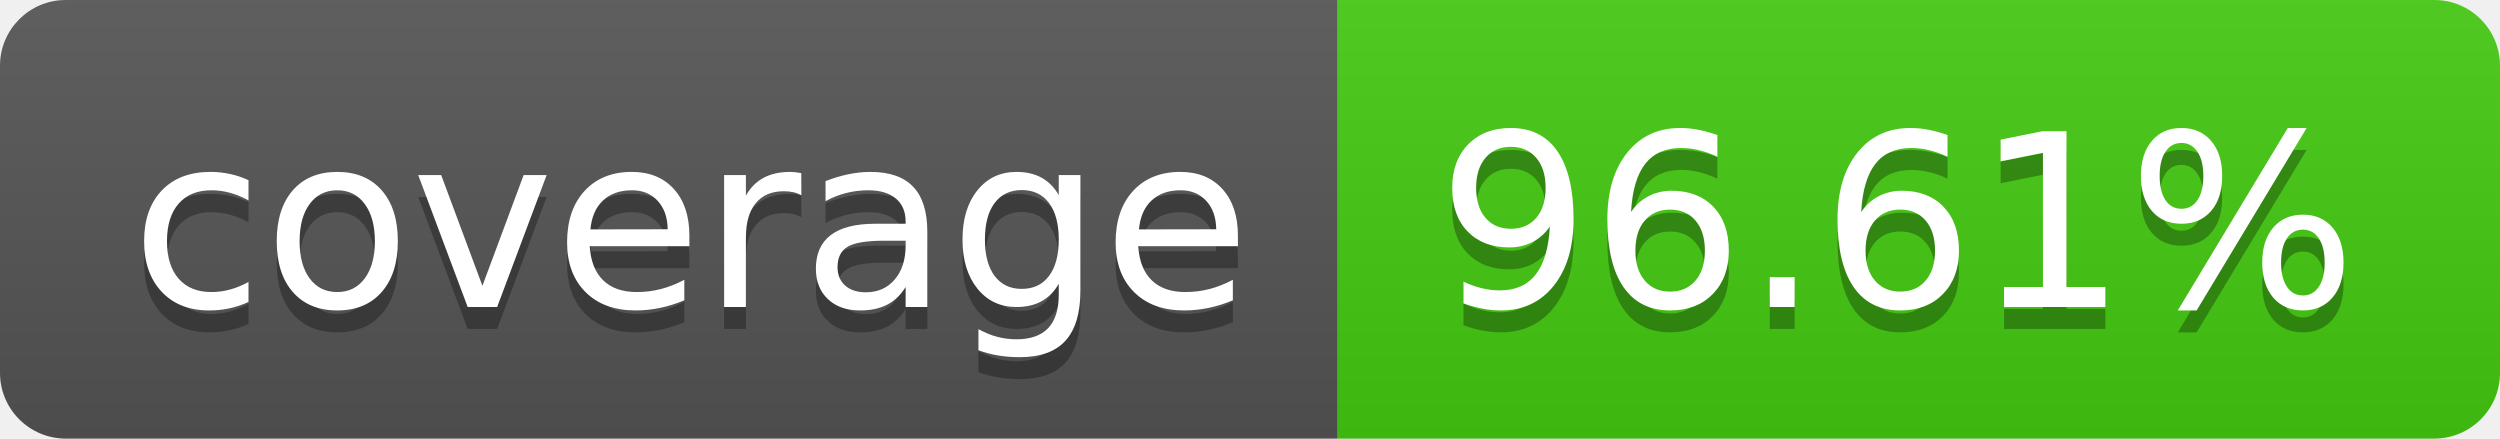
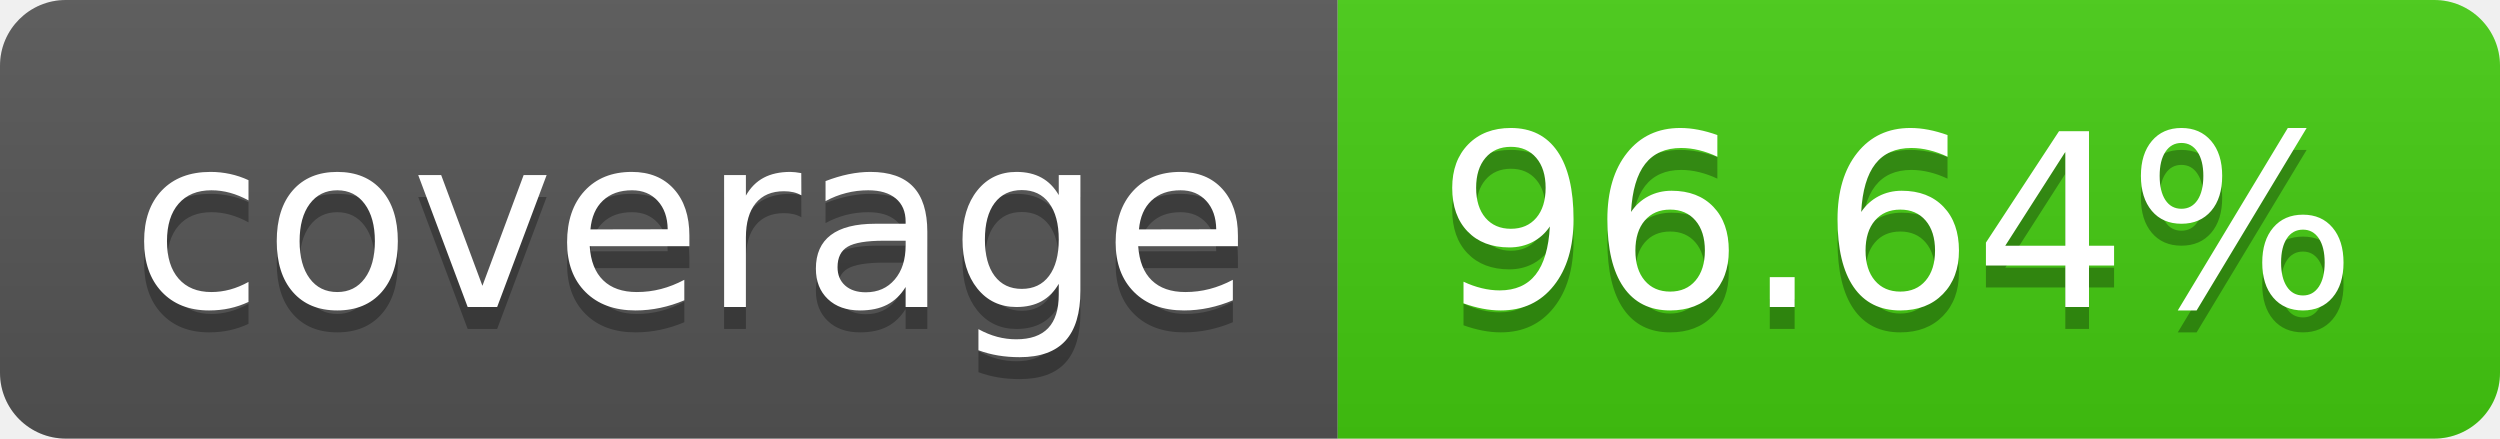
- <svg xmlns="http://www.w3.org/2000/svg" width="114" height="20" role="img" aria-label="coverage: 96.61%">
+ <svg xmlns="http://www.w3.org/2000/svg" width="114" height="20" role="img" aria-label="coverage: 96.64%">
  <linearGradient id="s" x2="0" y2="100%">
    <stop offset="0" stop-color="#bbb" stop-opacity=".1" />
    <stop offset="1" stop-opacity=".1" />
  </linearGradient>
  <clipPath id="r">
    <rect width="114" height="20" rx="3" fill="#fff" />
  </clipPath>
  <g clip-path="url(#r)">
    <rect width="61" height="20" fill="#555" />
    <rect x="61" width="53" height="20" fill="#4c1" />
    <rect width="114" height="20" fill="url(#s)" />
  </g>
  <g fill="#fff" text-anchor="middle" font-family="Verdana,Geneva,DejaVu Sans,sans-serif" text-rendering="geometricPrecision" font-size="110">
    <text aria-hidden="true" x="315" y="150" fill="#010101" fill-opacity=".3" transform="scale(.1)" textLength="510">coverage</text>
    <text x="315" y="140" transform="scale(.1)" fill="#fff" textLength="510">coverage</text>
-     <text aria-hidden="true" x="865" y="150" fill="#010101" fill-opacity=".3" transform="scale(.1)" textLength="430">96.61%</text>
-     <text x="865" y="140" transform="scale(.1)" fill="#fff" textLength="430">96.61%</text>
+     <text aria-hidden="true" x="865" y="150" fill="#010101" fill-opacity=".3" transform="scale(.1)" textLength="430">96.64%</text>
+     <text x="865" y="140" transform="scale(.1)" fill="#fff" textLength="430">96.64%</text>
  </g>
</svg>
